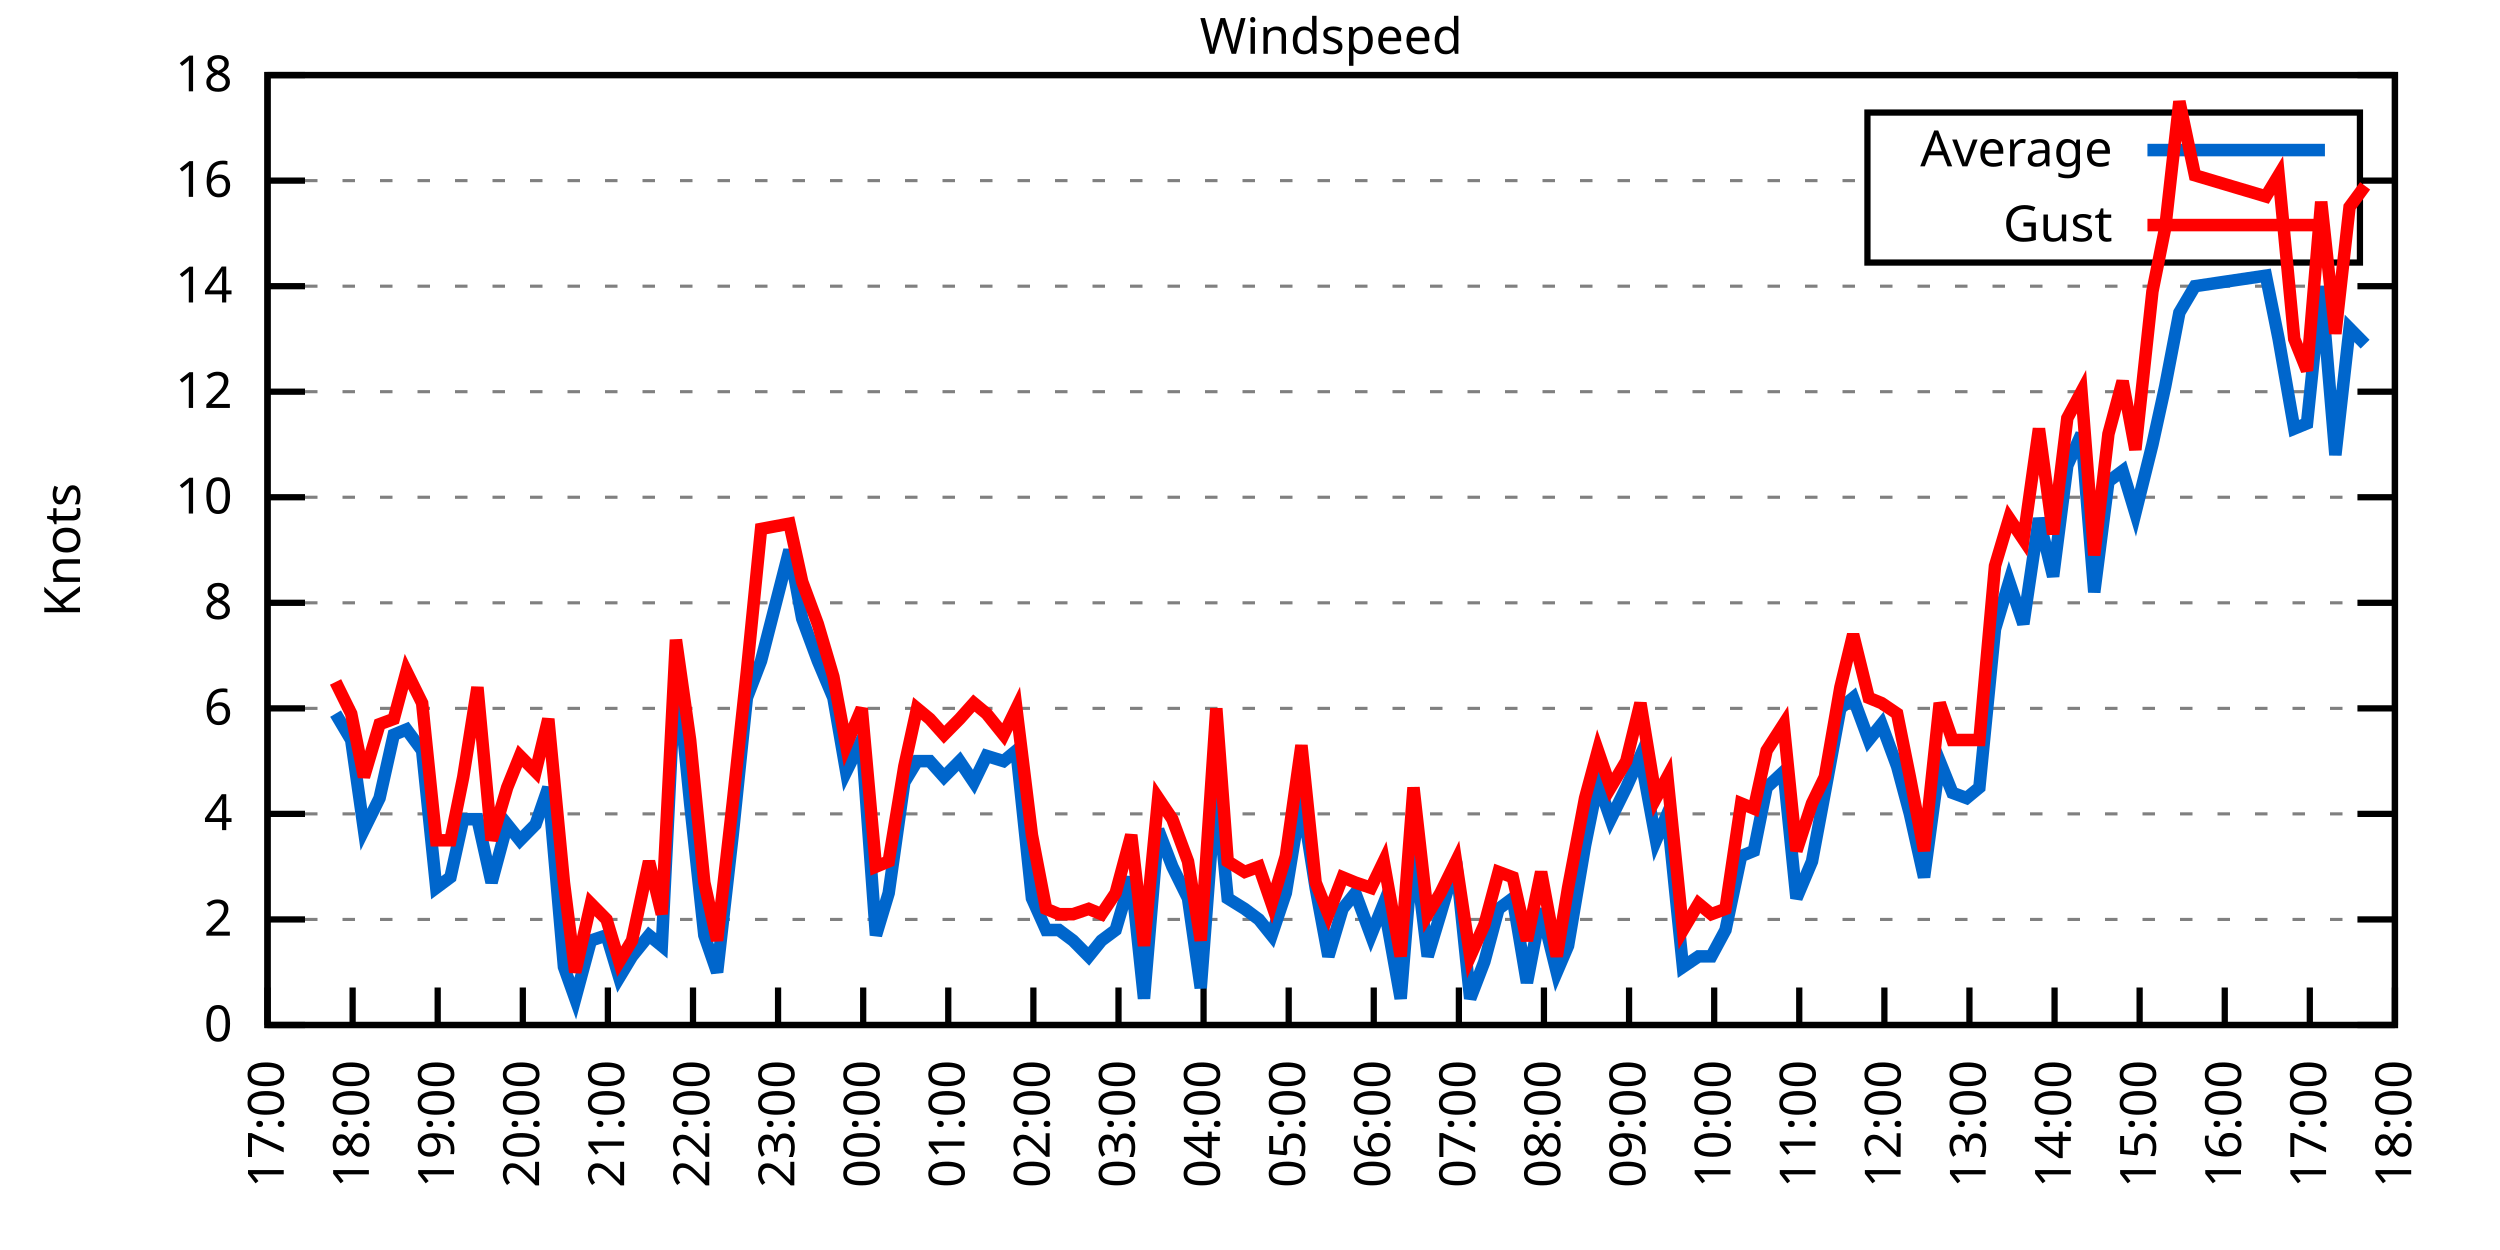
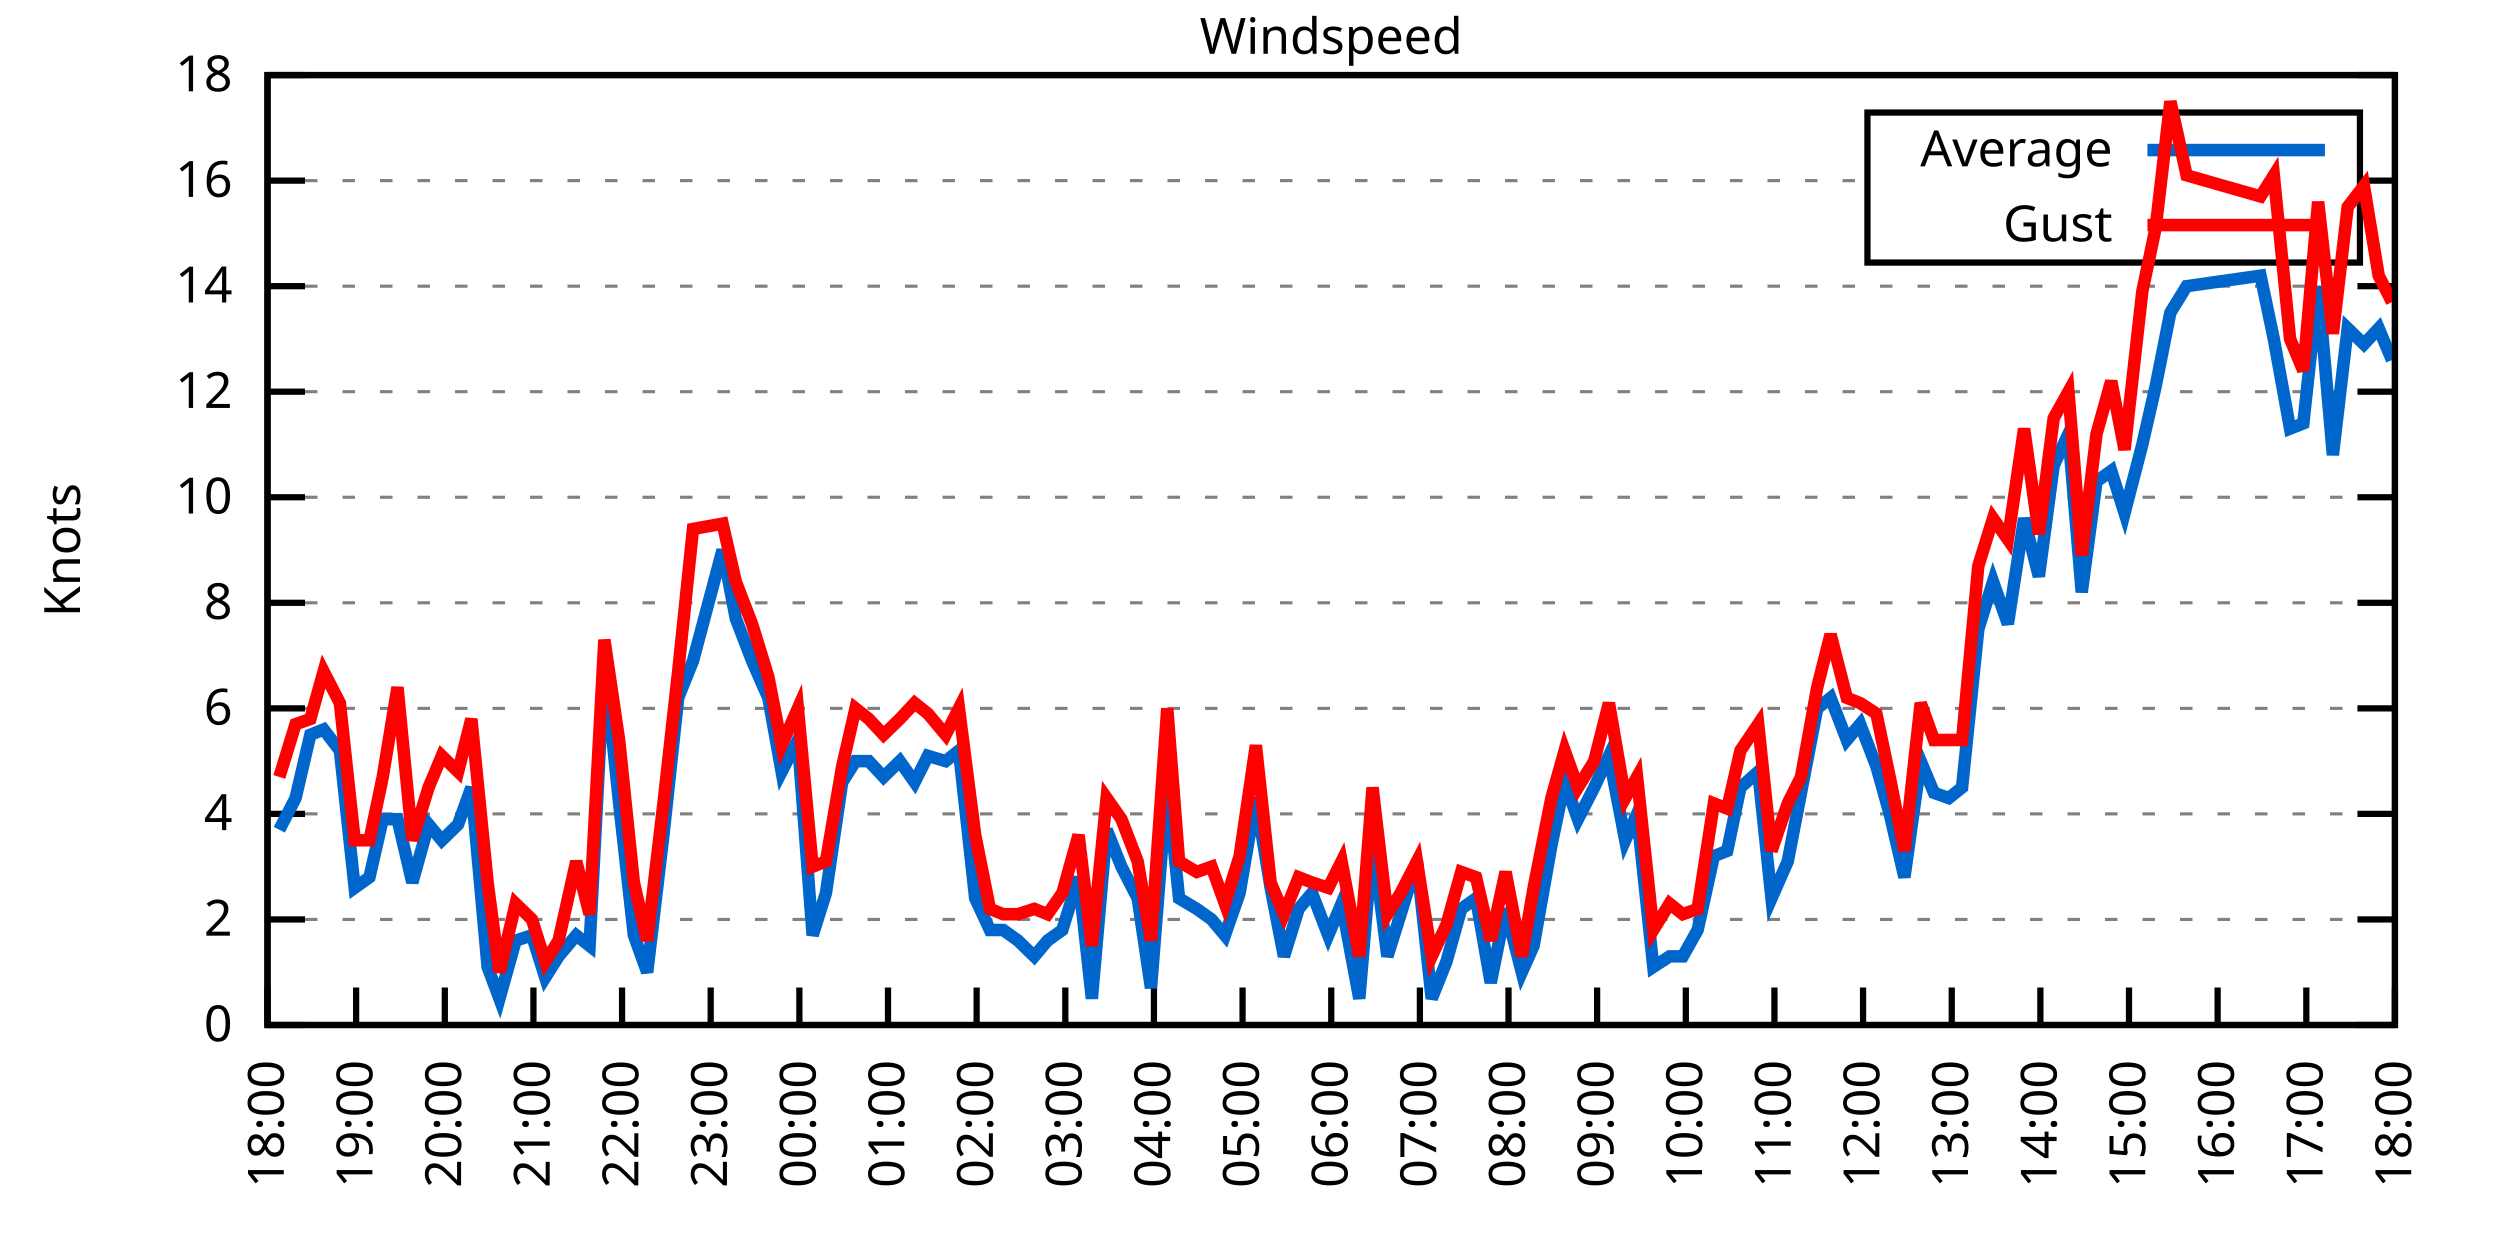
<svg xmlns="http://www.w3.org/2000/svg" xmlns:xlink="http://www.w3.org/1999/xlink" width="400" height="200" viewBox="0 0 400 200">
  <g id="gnuplot_canvas">
    <rect x="0" y="0" width="400" height="200" fill="none" />
    <defs>
      <circle id="gpDot" r="0.5" stroke-width="0.5" stroke="currentColor" />
      <path id="gpPt0" stroke-width="0.333" stroke="currentColor" d="M-1,0 h2 M0,-1 v2" />
      <path id="gpPt1" stroke-width="0.333" stroke="currentColor" d="M-1,-1 L1,1 M1,-1 L-1,1" />
      <path id="gpPt2" stroke-width="0.333" stroke="currentColor" d="M-1,0 L1,0 M0,-1 L0,1 M-1,-1 L1,1 M-1,1 L1,-1" />
      <rect id="gpPt3" stroke-width="0.333" stroke="currentColor" x="-1" y="-1" width="2" height="2" />
      <rect id="gpPt4" stroke-width="0.333" stroke="currentColor" fill="currentColor" x="-1" y="-1" width="2" height="2" />
      <circle id="gpPt5" stroke-width="0.333" stroke="currentColor" cx="0" cy="0" r="1" />
      <use xlink:href="#gpPt5" id="gpPt6" fill="currentColor" stroke="none" />
      <path id="gpPt7" stroke-width="0.333" stroke="currentColor" d="M0,-1.33 L-1.33,0.67 L1.33,0.67 z" />
      <use xlink:href="#gpPt7" id="gpPt8" fill="currentColor" stroke="none" />
      <use xlink:href="#gpPt7" id="gpPt9" stroke="currentColor" transform="rotate(180)" />
      <use xlink:href="#gpPt9" id="gpPt10" fill="currentColor" stroke="none" />
      <use xlink:href="#gpPt3" id="gpPt11" stroke="currentColor" transform="rotate(45)" />
      <use xlink:href="#gpPt11" id="gpPt12" fill="currentColor" stroke="none" />
      <path id="gpPt13" stroke-width="0.333" stroke="currentColor" d="M0,1.330 L1.265,0.411 L0.782,-1.067 L-0.782,-1.076 L-1.265,0.411 z" />
      <use xlink:href="#gpPt13" id="gpPt14" fill="currentColor" stroke="none" />
      <filter id="textbox" filterUnits="objectBoundingBox" x="0" y="0" height="1" width="1">
        <feFlood flood-color="white" flood-opacity="1" result="bgnd" />
        <feComposite in="SourceGraphic" in2="bgnd" operator="atop" />
      </filter>
      <filter id="greybox" filterUnits="objectBoundingBox" x="0" y="0" height="1" width="1">
        <feFlood flood-color="lightgrey" flood-opacity="1" result="grey" />
        <feComposite in="SourceGraphic" in2="grey" operator="atop" />
      </filter>
    </defs>
    <g fill="none" color="white" stroke="currentColor" stroke-width="1.00" stroke-linecap="butt" stroke-linejoin="miter">
</g>
    <g fill="none" color="black" stroke="currentColor" stroke-width="1.00" stroke-linecap="butt" stroke-linejoin="miter">
      <g stroke="none" shape-rendering="crispEdges">
        <polygon fill="rgb(255, 255, 255)" points="42.80,164.00 383.18,164.00 383.18,12.02 42.80,12.02 " />
      </g>
    </g>
    <g fill="none" color="black" stroke="currentColor" stroke-width="1.00" stroke-linecap="butt" stroke-linejoin="miter">
</g>
    <g fill="none" color="black" stroke="black" stroke-width="0.50" stroke-linecap="butt" stroke-linejoin="miter">
</g>
    <g fill="none" color="gray" stroke="currentColor" stroke-width="0.50" stroke-linecap="butt" stroke-linejoin="miter">
      <path stroke="gray" stroke-dasharray="2,4" class="gridline" d="M42.80,164.00 L383.19,164.00  " />
    </g>
    <g fill="none" color="gray" stroke="gray" stroke-width="1.00" stroke-linecap="butt" stroke-linejoin="miter">
</g>
    <g fill="none" color="black" stroke="currentColor" stroke-width="1.00" stroke-linecap="butt" stroke-linejoin="miter">
      <path stroke="black" d="M42.80,164.00 L48.80,164.00 M383.19,164.00 L377.19,164.00  " />
      <g transform="translate(37.20,166.60)" stroke="none" fill="black" font-family="Sans" font-size="8.00" text-anchor="end">
        <text>
          <tspan font-family="Sans"> 0</tspan>
        </text>
      </g>
    </g>
    <g fill="none" color="black" stroke="currentColor" stroke-width="1.00" stroke-linecap="butt" stroke-linejoin="miter">
</g>
    <g fill="none" color="black" stroke="black" stroke-width="0.50" stroke-linecap="butt" stroke-linejoin="miter">
</g>
    <g fill="none" color="gray" stroke="currentColor" stroke-width="0.50" stroke-linecap="butt" stroke-linejoin="miter">
      <path stroke="gray" stroke-dasharray="2,4" class="gridline" d="M42.80,147.11 L383.19,147.11  " />
    </g>
    <g fill="none" color="gray" stroke="gray" stroke-width="1.00" stroke-linecap="butt" stroke-linejoin="miter">
</g>
    <g fill="none" color="black" stroke="currentColor" stroke-width="1.00" stroke-linecap="butt" stroke-linejoin="miter">
      <path stroke="black" d="M42.80,147.11 L48.80,147.11 M383.19,147.11 L377.19,147.11  " />
      <g transform="translate(37.20,149.71)" stroke="none" fill="black" font-family="Sans" font-size="8.00" text-anchor="end">
        <text>
          <tspan font-family="Sans"> 2</tspan>
        </text>
      </g>
    </g>
    <g fill="none" color="black" stroke="currentColor" stroke-width="1.00" stroke-linecap="butt" stroke-linejoin="miter">
</g>
    <g fill="none" color="black" stroke="black" stroke-width="0.50" stroke-linecap="butt" stroke-linejoin="miter">
</g>
    <g fill="none" color="gray" stroke="currentColor" stroke-width="0.50" stroke-linecap="butt" stroke-linejoin="miter">
      <path stroke="gray" stroke-dasharray="2,4" class="gridline" d="M42.80,130.22 L383.19,130.22  " />
    </g>
    <g fill="none" color="gray" stroke="gray" stroke-width="1.00" stroke-linecap="butt" stroke-linejoin="miter">
</g>
    <g fill="none" color="black" stroke="currentColor" stroke-width="1.00" stroke-linecap="butt" stroke-linejoin="miter">
      <path stroke="black" d="M42.80,130.22 L48.80,130.22 M383.19,130.22 L377.19,130.22  " />
      <g transform="translate(37.20,132.82)" stroke="none" fill="black" font-family="Sans" font-size="8.00" text-anchor="end">
        <text>
          <tspan font-family="Sans"> 4</tspan>
        </text>
      </g>
    </g>
    <g fill="none" color="black" stroke="currentColor" stroke-width="1.00" stroke-linecap="butt" stroke-linejoin="miter">
</g>
    <g fill="none" color="black" stroke="black" stroke-width="0.50" stroke-linecap="butt" stroke-linejoin="miter">
</g>
    <g fill="none" color="gray" stroke="currentColor" stroke-width="0.50" stroke-linecap="butt" stroke-linejoin="miter">
      <path stroke="gray" stroke-dasharray="2,4" class="gridline" d="M42.80,113.34 L383.19,113.34  " />
    </g>
    <g fill="none" color="gray" stroke="gray" stroke-width="1.00" stroke-linecap="butt" stroke-linejoin="miter">
</g>
    <g fill="none" color="black" stroke="currentColor" stroke-width="1.00" stroke-linecap="butt" stroke-linejoin="miter">
      <path stroke="black" d="M42.80,113.34 L48.80,113.34 M383.19,113.34 L377.19,113.34  " />
      <g transform="translate(37.20,115.94)" stroke="none" fill="black" font-family="Sans" font-size="8.00" text-anchor="end">
        <text>
          <tspan font-family="Sans"> 6</tspan>
        </text>
      </g>
    </g>
    <g fill="none" color="black" stroke="currentColor" stroke-width="1.00" stroke-linecap="butt" stroke-linejoin="miter">
</g>
    <g fill="none" color="black" stroke="black" stroke-width="0.50" stroke-linecap="butt" stroke-linejoin="miter">
</g>
    <g fill="none" color="gray" stroke="currentColor" stroke-width="0.50" stroke-linecap="butt" stroke-linejoin="miter">
      <path stroke="gray" stroke-dasharray="2,4" class="gridline" d="M42.80,96.45 L383.19,96.45  " />
    </g>
    <g fill="none" color="gray" stroke="gray" stroke-width="1.00" stroke-linecap="butt" stroke-linejoin="miter">
</g>
    <g fill="none" color="black" stroke="currentColor" stroke-width="1.00" stroke-linecap="butt" stroke-linejoin="miter">
      <path stroke="black" d="M42.80,96.45 L48.80,96.45 M383.19,96.45 L377.19,96.45  " />
      <g transform="translate(37.20,99.05)" stroke="none" fill="black" font-family="Sans" font-size="8.00" text-anchor="end">
        <text>
          <tspan font-family="Sans"> 8</tspan>
        </text>
      </g>
    </g>
    <g fill="none" color="black" stroke="currentColor" stroke-width="1.00" stroke-linecap="butt" stroke-linejoin="miter">
</g>
    <g fill="none" color="black" stroke="black" stroke-width="0.50" stroke-linecap="butt" stroke-linejoin="miter">
</g>
    <g fill="none" color="gray" stroke="currentColor" stroke-width="0.50" stroke-linecap="butt" stroke-linejoin="miter">
      <path stroke="gray" stroke-dasharray="2,4" class="gridline" d="M42.80,79.56 L383.19,79.56  " />
    </g>
    <g fill="none" color="gray" stroke="gray" stroke-width="1.00" stroke-linecap="butt" stroke-linejoin="miter">
</g>
    <g fill="none" color="black" stroke="currentColor" stroke-width="1.00" stroke-linecap="butt" stroke-linejoin="miter">
      <path stroke="black" d="M42.80,79.56 L48.80,79.56 M383.19,79.56 L377.19,79.56  " />
      <g transform="translate(37.20,82.16)" stroke="none" fill="black" font-family="Sans" font-size="8.00" text-anchor="end">
        <text>
          <tspan font-family="Sans"> 10</tspan>
        </text>
      </g>
    </g>
    <g fill="none" color="black" stroke="currentColor" stroke-width="1.00" stroke-linecap="butt" stroke-linejoin="miter">
</g>
    <g fill="none" color="black" stroke="black" stroke-width="0.50" stroke-linecap="butt" stroke-linejoin="miter">
</g>
    <g fill="none" color="gray" stroke="currentColor" stroke-width="0.50" stroke-linecap="butt" stroke-linejoin="miter">
      <path stroke="gray" stroke-dasharray="2,4" class="gridline" d="M42.80,62.67 L383.19,62.67  " />
    </g>
    <g fill="none" color="gray" stroke="gray" stroke-width="1.00" stroke-linecap="butt" stroke-linejoin="miter">
</g>
    <g fill="none" color="black" stroke="currentColor" stroke-width="1.00" stroke-linecap="butt" stroke-linejoin="miter">
      <path stroke="black" d="M42.80,62.67 L48.80,62.67 M383.19,62.67 L377.19,62.67  " />
      <g transform="translate(37.20,65.27)" stroke="none" fill="black" font-family="Sans" font-size="8.00" text-anchor="end">
        <text>
          <tspan font-family="Sans"> 12</tspan>
        </text>
      </g>
    </g>
    <g fill="none" color="black" stroke="currentColor" stroke-width="1.00" stroke-linecap="butt" stroke-linejoin="miter">
</g>
    <g fill="none" color="black" stroke="black" stroke-width="0.50" stroke-linecap="butt" stroke-linejoin="miter">
</g>
    <g fill="none" color="gray" stroke="currentColor" stroke-width="0.50" stroke-linecap="butt" stroke-linejoin="miter">
      <path stroke="gray" stroke-dasharray="2,4" class="gridline" d="M42.80,45.79 L383.19,45.79  " />
    </g>
    <g fill="none" color="gray" stroke="gray" stroke-width="1.00" stroke-linecap="butt" stroke-linejoin="miter">
</g>
    <g fill="none" color="black" stroke="currentColor" stroke-width="1.00" stroke-linecap="butt" stroke-linejoin="miter">
      <path stroke="black" d="M42.80,45.79 L48.80,45.79 M383.19,45.79 L377.19,45.79  " />
      <g transform="translate(37.20,48.39)" stroke="none" fill="black" font-family="Sans" font-size="8.00" text-anchor="end">
        <text>
          <tspan font-family="Sans"> 14</tspan>
        </text>
      </g>
    </g>
    <g fill="none" color="black" stroke="currentColor" stroke-width="1.00" stroke-linecap="butt" stroke-linejoin="miter">
</g>
    <g fill="none" color="black" stroke="black" stroke-width="0.50" stroke-linecap="butt" stroke-linejoin="miter">
</g>
    <g fill="none" color="gray" stroke="currentColor" stroke-width="0.50" stroke-linecap="butt" stroke-linejoin="miter">
      <path stroke="gray" stroke-dasharray="2,4" class="gridline" d="M42.80,28.90 L298.79,28.90 M377.59,28.90 L383.19,28.90  " />
    </g>
    <g fill="none" color="gray" stroke="gray" stroke-width="1.00" stroke-linecap="butt" stroke-linejoin="miter">
</g>
    <g fill="none" color="black" stroke="currentColor" stroke-width="1.00" stroke-linecap="butt" stroke-linejoin="miter">
      <path stroke="black" d="M42.80,28.90 L48.80,28.90 M383.19,28.90 L377.19,28.90  " />
      <g transform="translate(37.20,31.50)" stroke="none" fill="black" font-family="Sans" font-size="8.00" text-anchor="end">
        <text>
          <tspan font-family="Sans"> 16</tspan>
        </text>
      </g>
    </g>
    <g fill="none" color="black" stroke="currentColor" stroke-width="1.00" stroke-linecap="butt" stroke-linejoin="miter">
</g>
    <g fill="none" color="black" stroke="black" stroke-width="0.50" stroke-linecap="butt" stroke-linejoin="miter">
</g>
    <g fill="none" color="gray" stroke="currentColor" stroke-width="0.50" stroke-linecap="butt" stroke-linejoin="miter">
      <path stroke="gray" stroke-dasharray="2,4" class="gridline" d="M42.80,12.01 L383.19,12.01  " />
    </g>
    <g fill="none" color="gray" stroke="gray" stroke-width="1.00" stroke-linecap="butt" stroke-linejoin="miter">
</g>
    <g fill="none" color="black" stroke="currentColor" stroke-width="1.00" stroke-linecap="butt" stroke-linejoin="miter">
      <path stroke="black" d="M42.80,12.01 L48.80,12.01 M383.19,12.01 L377.19,12.01  " />
      <g transform="translate(37.20,14.61)" stroke="none" fill="black" font-family="Sans" font-size="8.00" text-anchor="end">
        <text>
          <tspan font-family="Sans"> 18</tspan>
        </text>
      </g>
    </g>
    <g fill="none" color="black" stroke="currentColor" stroke-width="1.00" stroke-linecap="butt" stroke-linejoin="miter">
      <path stroke="black" d="M42.80,164.00 L42.80,158.00  " />
      <g transform="translate(45.40,169.60) rotate(270.00)" stroke="none" fill="black" font-family="Sans" font-size="8.00" text-anchor="end">
        <text>
-           <tspan font-family="Sans">17:00</tspan>
-         </text>
-       </g>
-     </g>
-     <g fill="none" color="black" stroke="currentColor" stroke-width="1.00" stroke-linecap="butt" stroke-linejoin="miter">
-       <path stroke="black" d="M56.42,164.00 L56.42,158.00  " />
-       <g transform="translate(59.02,169.60) rotate(270.00)" stroke="none" fill="black" font-family="Sans" font-size="8.00" text-anchor="end">
-         <text>
          <tspan font-family="Sans">18:00</tspan>
        </text>
      </g>
    </g>
    <g fill="none" color="black" stroke="currentColor" stroke-width="1.00" stroke-linecap="butt" stroke-linejoin="miter">
-       <path stroke="black" d="M70.03,164.00 L70.03,158.00  " />
-       <g transform="translate(72.63,169.60) rotate(270.00)" stroke="none" fill="black" font-family="Sans" font-size="8.00" text-anchor="end">
+       <path stroke="black" d="M56.98,164.00 L56.98,158.00  " />
+       <g transform="translate(59.58,169.60) rotate(270.00)" stroke="none" fill="black" font-family="Sans" font-size="8.00" text-anchor="end">
        <text>
          <tspan font-family="Sans">19:00</tspan>
        </text>
      </g>
    </g>
    <g fill="none" color="black" stroke="currentColor" stroke-width="1.00" stroke-linecap="butt" stroke-linejoin="miter">
-       <path stroke="black" d="M83.65,164.00 L83.65,158.00  " />
-       <g transform="translate(86.25,169.60) rotate(270.00)" stroke="none" fill="black" font-family="Sans" font-size="8.00" text-anchor="end">
+       <path stroke="black" d="M71.17,164.00 L71.17,158.00  " />
+       <g transform="translate(73.77,169.60) rotate(270.00)" stroke="none" fill="black" font-family="Sans" font-size="8.00" text-anchor="end">
        <text>
          <tspan font-family="Sans">20:00</tspan>
        </text>
      </g>
    </g>
    <g fill="none" color="black" stroke="currentColor" stroke-width="1.00" stroke-linecap="butt" stroke-linejoin="miter">
-       <path stroke="black" d="M97.26,164.00 L97.26,158.00  " />
-       <g transform="translate(99.86,169.60) rotate(270.00)" stroke="none" fill="black" font-family="Sans" font-size="8.00" text-anchor="end">
+       <path stroke="black" d="M85.35,164.00 L85.35,158.00  " />
+       <g transform="translate(87.95,169.60) rotate(270.00)" stroke="none" fill="black" font-family="Sans" font-size="8.00" text-anchor="end">
        <text>
          <tspan font-family="Sans">21:00</tspan>
        </text>
      </g>
    </g>
    <g fill="none" color="black" stroke="currentColor" stroke-width="1.00" stroke-linecap="butt" stroke-linejoin="miter">
-       <path stroke="black" d="M110.88,164.00 L110.88,158.00  " />
-       <g transform="translate(113.48,169.60) rotate(270.00)" stroke="none" fill="black" font-family="Sans" font-size="8.00" text-anchor="end">
+       <path stroke="black" d="M99.53,164.00 L99.53,158.00  " />
+       <g transform="translate(102.13,169.60) rotate(270.00)" stroke="none" fill="black" font-family="Sans" font-size="8.00" text-anchor="end">
        <text>
          <tspan font-family="Sans">22:00</tspan>
        </text>
      </g>
    </g>
    <g fill="none" color="black" stroke="currentColor" stroke-width="1.00" stroke-linecap="butt" stroke-linejoin="miter">
-       <path stroke="black" d="M124.49,164.00 L124.49,158.00  " />
-       <g transform="translate(127.09,169.60) rotate(270.00)" stroke="none" fill="black" font-family="Sans" font-size="8.00" text-anchor="end">
+       <path stroke="black" d="M113.71,164.00 L113.71,158.00  " />
+       <g transform="translate(116.31,169.60) rotate(270.00)" stroke="none" fill="black" font-family="Sans" font-size="8.00" text-anchor="end">
        <text>
          <tspan font-family="Sans">23:00</tspan>
        </text>
      </g>
    </g>
    <g fill="none" color="black" stroke="currentColor" stroke-width="1.00" stroke-linecap="butt" stroke-linejoin="miter">
-       <path stroke="black" d="M138.11,164.00 L138.11,158.00  " />
-       <g transform="translate(140.71,169.60) rotate(270.00)" stroke="none" fill="black" font-family="Sans" font-size="8.00" text-anchor="end">
+       <path stroke="black" d="M127.90,164.00 L127.90,158.00  " />
+       <g transform="translate(130.50,169.60) rotate(270.00)" stroke="none" fill="black" font-family="Sans" font-size="8.00" text-anchor="end">
        <text>
          <tspan font-family="Sans">00:00</tspan>
        </text>
      </g>
    </g>
    <g fill="none" color="black" stroke="currentColor" stroke-width="1.00" stroke-linecap="butt" stroke-linejoin="miter">
-       <path stroke="black" d="M151.72,164.00 L151.72,158.00  " />
-       <g transform="translate(154.32,169.60) rotate(270.00)" stroke="none" fill="black" font-family="Sans" font-size="8.00" text-anchor="end">
+       <path stroke="black" d="M142.08,164.00 L142.08,158.00  " />
+       <g transform="translate(144.68,169.60) rotate(270.00)" stroke="none" fill="black" font-family="Sans" font-size="8.00" text-anchor="end">
        <text>
          <tspan font-family="Sans">01:00</tspan>
        </text>
      </g>
    </g>
    <g fill="none" color="black" stroke="currentColor" stroke-width="1.00" stroke-linecap="butt" stroke-linejoin="miter">
-       <path stroke="black" d="M165.34,164.00 L165.34,158.00  " />
-       <g transform="translate(167.94,169.60) rotate(270.00)" stroke="none" fill="black" font-family="Sans" font-size="8.00" text-anchor="end">
+       <path stroke="black" d="M156.26,164.00 L156.26,158.00  " />
+       <g transform="translate(158.86,169.60) rotate(270.00)" stroke="none" fill="black" font-family="Sans" font-size="8.00" text-anchor="end">
        <text>
          <tspan font-family="Sans">02:00</tspan>
        </text>
      </g>
    </g>
    <g fill="none" color="black" stroke="currentColor" stroke-width="1.00" stroke-linecap="butt" stroke-linejoin="miter">
-       <path stroke="black" d="M178.96,164.00 L178.96,158.00  " />
-       <g transform="translate(181.56,169.60) rotate(270.00)" stroke="none" fill="black" font-family="Sans" font-size="8.00" text-anchor="end">
+       <path stroke="black" d="M170.45,164.00 L170.45,158.00  " />
+       <g transform="translate(173.05,169.60) rotate(270.00)" stroke="none" fill="black" font-family="Sans" font-size="8.00" text-anchor="end">
        <text>
          <tspan font-family="Sans">03:00</tspan>
        </text>
      </g>
    </g>
    <g fill="none" color="black" stroke="currentColor" stroke-width="1.00" stroke-linecap="butt" stroke-linejoin="miter">
-       <path stroke="black" d="M192.57,164.00 L192.57,158.00  " />
-       <g transform="translate(195.17,169.60) rotate(270.00)" stroke="none" fill="black" font-family="Sans" font-size="8.00" text-anchor="end">
+       <path stroke="black" d="M184.63,164.00 L184.63,158.00  " />
+       <g transform="translate(187.23,169.60) rotate(270.00)" stroke="none" fill="black" font-family="Sans" font-size="8.00" text-anchor="end">
        <text>
          <tspan font-family="Sans">04:00</tspan>
        </text>
      </g>
    </g>
    <g fill="none" color="black" stroke="currentColor" stroke-width="1.00" stroke-linecap="butt" stroke-linejoin="miter">
-       <path stroke="black" d="M206.19,164.00 L206.19,158.00  " />
-       <g transform="translate(208.79,169.60) rotate(270.00)" stroke="none" fill="black" font-family="Sans" font-size="8.00" text-anchor="end">
+       <path stroke="black" d="M198.81,164.00 L198.81,158.00  " />
+       <g transform="translate(201.41,169.60) rotate(270.00)" stroke="none" fill="black" font-family="Sans" font-size="8.00" text-anchor="end">
        <text>
          <tspan font-family="Sans">05:00</tspan>
        </text>
      </g>
    </g>
    <g fill="none" color="black" stroke="currentColor" stroke-width="1.00" stroke-linecap="butt" stroke-linejoin="miter">
-       <path stroke="black" d="M219.80,164.00 L219.80,158.00  " />
-       <g transform="translate(222.40,169.60) rotate(270.00)" stroke="none" fill="black" font-family="Sans" font-size="8.00" text-anchor="end">
+       <path stroke="black" d="M213.00,164.00 L213.00,158.00  " />
+       <g transform="translate(215.60,169.60) rotate(270.00)" stroke="none" fill="black" font-family="Sans" font-size="8.00" text-anchor="end">
        <text>
          <tspan font-family="Sans">06:00</tspan>
        </text>
      </g>
    </g>
    <g fill="none" color="black" stroke="currentColor" stroke-width="1.00" stroke-linecap="butt" stroke-linejoin="miter">
-       <path stroke="black" d="M233.42,164.00 L233.42,158.00  " />
-       <g transform="translate(236.02,169.60) rotate(270.00)" stroke="none" fill="black" font-family="Sans" font-size="8.00" text-anchor="end">
+       <path stroke="black" d="M227.18,164.00 L227.18,158.00  " />
+       <g transform="translate(229.78,169.60) rotate(270.00)" stroke="none" fill="black" font-family="Sans" font-size="8.00" text-anchor="end">
        <text>
          <tspan font-family="Sans">07:00</tspan>
        </text>
      </g>
    </g>
    <g fill="none" color="black" stroke="currentColor" stroke-width="1.00" stroke-linecap="butt" stroke-linejoin="miter">
-       <path stroke="black" d="M247.03,164.00 L247.03,158.00  " />
-       <g transform="translate(249.63,169.60) rotate(270.00)" stroke="none" fill="black" font-family="Sans" font-size="8.00" text-anchor="end">
+       <path stroke="black" d="M241.36,164.00 L241.36,158.00  " />
+       <g transform="translate(243.96,169.60) rotate(270.00)" stroke="none" fill="black" font-family="Sans" font-size="8.00" text-anchor="end">
        <text>
          <tspan font-family="Sans">08:00</tspan>
        </text>
      </g>
    </g>
    <g fill="none" color="black" stroke="currentColor" stroke-width="1.00" stroke-linecap="butt" stroke-linejoin="miter">
-       <path stroke="black" d="M260.65,164.00 L260.65,158.00  " />
-       <g transform="translate(263.25,169.60) rotate(270.00)" stroke="none" fill="black" font-family="Sans" font-size="8.00" text-anchor="end">
+       <path stroke="black" d="M255.54,164.00 L255.54,158.00  " />
+       <g transform="translate(258.14,169.60) rotate(270.00)" stroke="none" fill="black" font-family="Sans" font-size="8.00" text-anchor="end">
        <text>
          <tspan font-family="Sans">09:00</tspan>
        </text>
      </g>
    </g>
    <g fill="none" color="black" stroke="currentColor" stroke-width="1.00" stroke-linecap="butt" stroke-linejoin="miter">
-       <path stroke="black" d="M274.27,164.00 L274.27,158.00  " />
-       <g transform="translate(276.87,169.60) rotate(270.00)" stroke="none" fill="black" font-family="Sans" font-size="8.00" text-anchor="end">
+       <path stroke="black" d="M269.73,164.00 L269.73,158.00  " />
+       <g transform="translate(272.33,169.60) rotate(270.00)" stroke="none" fill="black" font-family="Sans" font-size="8.00" text-anchor="end">
        <text>
          <tspan font-family="Sans">10:00</tspan>
        </text>
      </g>
    </g>
    <g fill="none" color="black" stroke="currentColor" stroke-width="1.00" stroke-linecap="butt" stroke-linejoin="miter">
-       <path stroke="black" d="M287.88,164.00 L287.88,158.00  " />
-       <g transform="translate(290.48,169.60) rotate(270.00)" stroke="none" fill="black" font-family="Sans" font-size="8.00" text-anchor="end">
+       <path stroke="black" d="M283.91,164.00 L283.91,158.00  " />
+       <g transform="translate(286.51,169.60) rotate(270.00)" stroke="none" fill="black" font-family="Sans" font-size="8.00" text-anchor="end">
        <text>
          <tspan font-family="Sans">11:00</tspan>
        </text>
      </g>
    </g>
    <g fill="none" color="black" stroke="currentColor" stroke-width="1.00" stroke-linecap="butt" stroke-linejoin="miter">
-       <path stroke="black" d="M301.50,164.00 L301.50,158.00  " />
-       <g transform="translate(304.10,169.60) rotate(270.00)" stroke="none" fill="black" font-family="Sans" font-size="8.00" text-anchor="end">
+       <path stroke="black" d="M298.09,164.00 L298.09,158.00  " />
+       <g transform="translate(300.69,169.60) rotate(270.00)" stroke="none" fill="black" font-family="Sans" font-size="8.00" text-anchor="end">
        <text>
          <tspan font-family="Sans">12:00</tspan>
        </text>
      </g>
    </g>
    <g fill="none" color="black" stroke="currentColor" stroke-width="1.00" stroke-linecap="butt" stroke-linejoin="miter">
-       <path stroke="black" d="M315.11,164.00 L315.11,158.00  " />
-       <g transform="translate(317.71,169.60) rotate(270.00)" stroke="none" fill="black" font-family="Sans" font-size="8.00" text-anchor="end">
+       <path stroke="black" d="M312.28,164.00 L312.28,158.00  " />
+       <g transform="translate(314.88,169.60) rotate(270.00)" stroke="none" fill="black" font-family="Sans" font-size="8.00" text-anchor="end">
        <text>
          <tspan font-family="Sans">13:00</tspan>
        </text>
      </g>
    </g>
    <g fill="none" color="black" stroke="currentColor" stroke-width="1.00" stroke-linecap="butt" stroke-linejoin="miter">
-       <path stroke="black" d="M328.73,164.00 L328.73,158.00  " />
-       <g transform="translate(331.33,169.60) rotate(270.00)" stroke="none" fill="black" font-family="Sans" font-size="8.00" text-anchor="end">
+       <path stroke="black" d="M326.46,164.00 L326.46,158.00  " />
+       <g transform="translate(329.06,169.60) rotate(270.00)" stroke="none" fill="black" font-family="Sans" font-size="8.00" text-anchor="end">
        <text>
          <tspan font-family="Sans">14:00</tspan>
        </text>
      </g>
    </g>
    <g fill="none" color="black" stroke="currentColor" stroke-width="1.00" stroke-linecap="butt" stroke-linejoin="miter">
-       <path stroke="black" d="M342.34,164.00 L342.34,158.00  " />
-       <g transform="translate(344.94,169.60) rotate(270.00)" stroke="none" fill="black" font-family="Sans" font-size="8.00" text-anchor="end">
+       <path stroke="black" d="M340.64,164.00 L340.64,158.00  " />
+       <g transform="translate(343.24,169.60) rotate(270.00)" stroke="none" fill="black" font-family="Sans" font-size="8.00" text-anchor="end">
        <text>
          <tspan font-family="Sans">15:00</tspan>
        </text>
      </g>
    </g>
    <g fill="none" color="black" stroke="currentColor" stroke-width="1.00" stroke-linecap="butt" stroke-linejoin="miter">
-       <path stroke="black" d="M355.96,164.00 L355.96,158.00  " />
-       <g transform="translate(358.56,169.60) rotate(270.00)" stroke="none" fill="black" font-family="Sans" font-size="8.00" text-anchor="end">
+       <path stroke="black" d="M354.82,164.00 L354.82,158.00  " />
+       <g transform="translate(357.42,169.60) rotate(270.00)" stroke="none" fill="black" font-family="Sans" font-size="8.00" text-anchor="end">
        <text>
          <tspan font-family="Sans">16:00</tspan>
        </text>
      </g>
    </g>
    <g fill="none" color="black" stroke="currentColor" stroke-width="1.00" stroke-linecap="butt" stroke-linejoin="miter">
-       <path stroke="black" d="M369.57,164.00 L369.57,158.00  " />
-       <g transform="translate(372.17,169.60) rotate(270.00)" stroke="none" fill="black" font-family="Sans" font-size="8.00" text-anchor="end">
+       <path stroke="black" d="M369.01,164.00 L369.01,158.00  " />
+       <g transform="translate(371.61,169.60) rotate(270.00)" stroke="none" fill="black" font-family="Sans" font-size="8.00" text-anchor="end">
        <text>
          <tspan font-family="Sans">17:00</tspan>
        </text>
      </g>
    </g>
    <g fill="none" color="black" stroke="currentColor" stroke-width="1.00" stroke-linecap="butt" stroke-linejoin="miter">
      <path stroke="black" d="M383.19,164.00 L383.19,158.00  " />
      <g transform="translate(385.79,169.60) rotate(270.00)" stroke="none" fill="black" font-family="Sans" font-size="8.00" text-anchor="end">
        <text>
          <tspan font-family="Sans">18:00</tspan>
        </text>
      </g>
    </g>
    <g fill="none" color="black" stroke="currentColor" stroke-width="1.00" stroke-linecap="butt" stroke-linejoin="miter">
</g>
    <g fill="none" color="black" stroke="currentColor" stroke-width="1.00" stroke-linecap="butt" stroke-linejoin="miter">
      <path stroke="black" d="M42.80,12.01 L42.80,164.00 L383.19,164.00 L383.19,12.01 L42.80,12.01 Z  " />
    </g>
    <g fill="none" color="black" stroke="currentColor" stroke-width="1.00" stroke-linecap="butt" stroke-linejoin="miter">
</g>
    <g fill="none" color="black" stroke="currentColor" stroke-width="1.00" stroke-linecap="butt" stroke-linejoin="miter">
      <path stroke="black" d="M298.79,42.01 L298.79,18.01 L377.59,18.01 L377.59,42.01 L298.79,42.01 Z  " />
    </g>
    <g id="Windspeed_plot_1">
      <g fill="none" color="white" stroke="black" stroke-width="2.00" stroke-linecap="butt" stroke-linejoin="miter">
</g>
      <g fill="none" color="black" stroke="currentColor" stroke-width="2.00" stroke-linecap="butt" stroke-linejoin="miter">
        <g transform="translate(337.99,26.61)" stroke="none" fill="black" font-family="Sans" font-size="8.00" text-anchor="end">
          <text>
            <tspan font-family="Sans">Average</tspan>
          </text>
        </g>
      </g>
      <g fill="none" color="black" stroke="currentColor" stroke-width="2.00" stroke-linecap="butt" stroke-linejoin="miter">
-         <path stroke="rgb(  0, 102, 204)" d="M343.59,24.01 L371.99,24.01 M53.69,114.18 L56.19,118.40 L58.23,132.76 L60.73,127.69 L63.00,117.56 L65.04,116.71   L67.54,120.09 L69.80,142.05 L72.07,140.36 L74.12,131.07 L76.39,131.07 L78.65,141.20 L81.15,131.91 L83.19,134.45   L85.69,131.91 L87.73,126.00 L90.23,154.71 L92.04,159.78 L94.54,150.49 L97.04,149.65 L99.08,156.40 L101.12,153.02   L103.84,149.65 L105.89,151.33 L108.15,105.74 L110.42,128.54 L112.69,149.65 L114.74,155.56 L117.23,133.60 L119.50,111.65   L121.77,105.74 L126.31,88.00 L128.35,98.98 L130.85,105.74 L133.34,111.65 L135.39,123.47 L137.88,118.40 L140.15,149.65   L142.19,142.89 L144.69,125.16 L146.73,121.78 L148.77,121.78 L151.04,124.31 L153.54,121.78 L155.81,125.16 L157.85,120.94   L160.57,121.78 L162.62,120.09 L165.11,143.73 L167.38,148.80 L169.43,148.80 L171.69,150.49 L174.19,153.02 L176.23,150.49   L178.50,148.80 L181.00,140.36 L183.04,159.78 L185.31,132.76 L187.58,138.67 L190.08,143.73 L192.12,158.09 L194.61,125.16   L196.43,143.73 L199.15,145.42 L201.42,147.11 L203.46,149.65 L205.73,142.89 L208.23,127.69 L210.50,142.05 L212.54,153.02   L214.81,145.42 L216.85,142.89 L219.35,149.65 L221.39,144.58 L224.11,159.78 L226.16,134.45 L228.43,153.02 L230.47,146.27   L232.96,137.82 L235.23,159.78 L237.50,153.87 L239.77,145.42 L242.04,143.73 L244.31,157.24 L246.58,145.42 L249.08,155.56   L250.89,151.33 L253.61,135.29 L255.66,125.16 L257.70,131.07 L260.20,126.00 L262.47,120.94 L264.96,134.45 L266.78,130.22   L269.27,154.71 L271.77,153.02 L273.81,153.02 L276.08,148.80 L278.58,136.98 L280.62,136.14 L282.66,126.00 L285.38,123.47   L287.43,143.73 L289.92,137.82 L291.97,126.85 L294.46,113.34 L296.50,111.65 L299.00,118.40 L301.04,115.87 L303.54,122.62   L305.58,130.22 L307.85,140.36 L310.35,121.78 L312.39,126.85 L314.66,127.69 L316.70,126.00 L319.20,100.67 L321.47,93.07   L323.74,99.83 L326.23,82.94 L328.50,92.23 L330.77,74.49 L333.04,69.43 L335.08,94.76 L337.35,77.03 L339.62,75.34   L341.66,82.09 L344.39,71.12 L346.43,61.83 L348.70,50.01 L351.19,45.79 L362.54,44.10 L364.58,54.23 L367.08,68.58   L369.12,67.74 L371.39,45.79 L373.66,72.81 L375.93,52.54 L378.42,55.07  " />
+         <path stroke="rgb(  0, 102, 204)" d="M343.59,24.01 L371.99,24.01 M44.69,132.76 L47.29,127.69 L49.66,117.56 L51.78,116.71 L54.38,120.09 L56.75,142.05   L59.11,140.36 L61.24,131.07 L63.60,131.07 L65.97,141.20 L68.57,131.91 L70.69,134.45 L73.29,131.91 L75.42,126.00   L78.02,154.71 L79.91,159.78 L82.51,150.49 L85.11,149.65 L87.24,156.40 L89.37,153.02 L92.20,149.65 L94.33,151.33   L96.70,105.74 L99.06,128.54 L101.42,149.65 L103.55,155.56 L106.15,133.60 L108.51,111.65 L110.88,105.74 L115.61,88.00   L117.73,98.98 L120.33,105.74 L122.93,111.65 L125.06,123.47 L127.66,118.40 L130.02,149.65 L132.15,142.89 L134.75,125.16   L136.88,121.78 L139.01,121.78 L141.37,124.31 L143.97,121.78 L146.34,125.16 L148.46,120.94 L151.30,121.78 L153.43,120.09   L156.03,143.73 L158.39,148.80 L160.52,148.80 L162.88,150.49 L165.48,153.02 L167.61,150.49 L169.97,148.80 L172.57,140.36   L174.70,159.78 L177.06,132.76 L179.43,138.67 L182.03,143.73 L184.16,158.09 L186.76,125.16 L188.65,143.73 L191.48,145.42   L193.85,147.11 L195.98,149.65 L198.34,142.89 L200.94,127.69 L203.30,142.05 L205.43,153.02 L207.79,145.42 L209.92,142.89   L212.52,149.65 L214.65,144.58 L217.49,159.78 L219.61,134.45 L221.98,153.02 L224.10,146.27 L226.71,137.82 L229.07,159.78   L231.43,153.87 L233.80,145.42 L236.16,143.73 L238.52,157.24 L240.89,145.42 L243.49,155.56 L245.38,151.33 L248.22,135.29   L250.34,125.16 L252.47,131.07 L255.07,126.00 L257.43,120.94 L260.04,134.45 L261.93,130.22 L264.53,154.71 L267.13,153.02   L269.25,153.02 L271.62,148.80 L274.22,136.98 L276.35,136.14 L278.47,126.00 L281.31,123.47 L283.44,143.73 L286.04,137.82   L288.16,126.85 L290.76,113.34 L292.89,111.65 L295.49,118.40 L297.62,115.87 L300.22,122.62 L302.35,130.22 L304.71,140.36   L307.31,121.78 L309.44,126.85 L311.80,127.69 L313.93,126.00 L316.53,100.67 L318.89,93.07 L321.26,99.83 L323.86,82.94   L326.22,92.23 L328.59,74.49 L330.95,69.43 L333.08,94.76 L335.44,77.03 L337.80,75.34 L339.93,82.09 L342.77,71.12   L344.90,61.83 L347.26,50.01 L349.86,45.79 L361.68,44.10 L363.81,54.23 L366.41,68.58 L368.53,67.74 L370.90,45.79   L373.26,72.81 L375.63,52.54 L378.23,55.07 L380.59,52.54 L382.72,57.61  " />
      </g>
    </g>
    <g id="Windspeed_plot_2">
      <g fill="none" color="black" stroke="currentColor" stroke-width="2.00" stroke-linecap="butt" stroke-linejoin="miter">
        <g transform="translate(337.99,38.61)" stroke="none" fill="black" font-family="Sans" font-size="8.00" text-anchor="end">
          <text>
            <tspan font-family="Sans">Gust</tspan>
          </text>
        </g>
      </g>
      <g fill="none" color="black" stroke="currentColor" stroke-width="2.00" stroke-linecap="butt" stroke-linejoin="miter">
-         <path stroke="rgb(255,   0,   0)" d="M343.59,36.01 L371.99,36.01 M53.69,109.11 L56.19,114.18 L58.23,124.31 L60.73,115.87 L63.00,115.03 L65.04,107.43   L67.54,112.49 L69.80,134.45 L72.07,134.45 L74.12,124.31 L76.39,109.96 L78.65,134.45 L81.15,126.00 L83.19,120.94   L85.69,123.47 L87.73,115.03 L90.23,141.20 L92.04,155.56 L94.54,144.58 L97.04,147.11 L99.08,153.87 L101.12,150.49   L103.84,137.82 L105.89,146.27 L108.15,102.36 L110.42,118.40 L112.69,141.20 L114.74,150.49 L117.23,128.54 L119.50,107.43   L121.77,84.63 L126.31,83.78 L128.35,93.07 L130.85,99.83 L133.34,108.27 L135.39,119.25 L137.88,113.34 L140.15,138.67   L142.19,137.82 L144.69,122.62 L146.73,113.34 L148.77,115.03 L151.04,117.56 L153.54,115.03 L155.81,112.49 L157.85,114.18   L160.57,117.56 L162.62,113.34 L165.11,133.60 L167.38,145.42 L169.43,146.27 L171.69,146.27 L174.19,145.42 L176.23,146.27   L178.50,142.89 L181.00,133.60 L183.04,151.33 L185.31,127.69 L187.58,131.07 L190.08,137.82 L192.12,150.49 L194.61,113.34   L196.43,137.82 L199.15,139.51 L201.42,138.67 L203.46,144.58 L205.73,136.98 L208.23,119.25 L210.50,141.20 L212.54,146.27   L214.81,140.36 L216.85,141.20 L219.35,142.05 L221.39,137.82 L224.11,153.02 L226.16,126.00 L228.43,146.27 L230.47,142.89   L232.96,137.82 L235.23,153.02 L237.50,147.96 L239.77,139.51 L242.04,140.36 L244.31,150.49 L246.58,139.51 L249.08,153.02   L250.89,142.05 L253.61,127.69 L255.66,120.09 L257.70,126.00 L260.20,121.78 L262.47,112.49 L264.96,127.69 L266.78,124.31   L269.27,148.80 L271.77,144.58 L273.81,146.27 L276.08,145.42 L278.58,128.54 L280.62,129.38 L282.66,120.09 L285.38,115.87   L287.43,136.14 L289.92,128.54 L291.97,124.31 L294.46,109.96 L296.50,101.52 L299.00,111.65 L301.04,112.49 L303.54,114.18   L305.58,124.31 L307.85,136.14 L310.35,112.49 L312.39,118.40 L314.66,118.40 L316.70,118.40 L319.20,90.54 L321.47,82.94   L323.74,86.32 L326.23,68.58 L328.50,85.47 L330.77,66.90 L333.04,62.67 L335.08,88.85 L337.35,69.43 L339.62,60.98   L341.66,71.96 L344.39,46.63 L346.43,36.50 L348.70,16.23 L351.19,28.05 L362.54,31.43 L364.58,28.05 L367.08,54.23   L369.12,59.30 L371.39,32.28 L373.66,53.39 L375.93,33.12 L378.42,29.74  " />
+         <path stroke="rgb(255,   0,   0)" d="M343.59,36.01 L371.99,36.01 M44.69,124.31 L47.29,115.87 L49.66,115.03 L51.78,107.43 L54.38,112.49 L56.75,134.45   L59.11,134.45 L61.24,124.31 L63.60,109.96 L65.97,134.45 L68.57,126.00 L70.69,120.94 L73.29,123.47 L75.42,115.03   L78.02,141.20 L79.91,155.56 L82.51,144.58 L85.11,147.11 L87.24,153.87 L89.37,150.49 L92.20,137.82 L94.33,146.27   L96.70,102.36 L99.06,118.40 L101.42,141.20 L103.55,150.49 L106.15,128.54 L108.51,107.43 L110.88,84.63 L115.61,83.78   L117.73,93.07 L120.33,99.83 L122.93,108.27 L125.06,119.25 L127.66,113.34 L130.02,138.67 L132.15,137.82 L134.75,122.62   L136.88,113.34 L139.01,115.03 L141.37,117.56 L143.97,115.03 L146.34,112.49 L148.46,114.18 L151.30,117.56 L153.43,113.34   L156.03,133.60 L158.39,145.42 L160.52,146.27 L162.88,146.27 L165.48,145.42 L167.61,146.27 L169.97,142.89 L172.57,133.60   L174.70,151.33 L177.06,127.69 L179.43,131.07 L182.03,137.82 L184.16,150.49 L186.76,113.34 L188.65,137.82 L191.48,139.51   L193.85,138.67 L195.98,144.58 L198.34,136.98 L200.94,119.25 L203.30,141.20 L205.43,146.27 L207.79,140.36 L209.92,141.20   L212.52,142.05 L214.65,137.82 L217.49,153.02 L219.61,126.00 L221.98,146.27 L224.10,142.89 L226.71,137.82 L229.07,153.02   L231.43,147.96 L233.80,139.51 L236.16,140.36 L238.52,150.49 L240.89,139.51 L243.49,153.02 L245.38,142.05 L248.22,127.69   L250.34,120.09 L252.47,126.00 L255.07,121.78 L257.43,112.49 L260.04,127.69 L261.93,124.31 L264.53,148.80 L267.13,144.58   L269.25,146.27 L271.62,145.42 L274.22,128.54 L276.35,129.38 L278.47,120.09 L281.31,115.87 L283.44,136.14 L286.04,128.54   L288.16,124.31 L290.76,109.96 L292.89,101.52 L295.49,111.65 L297.62,112.49 L300.22,114.18 L302.35,124.31 L304.71,136.14   L307.31,112.49 L309.44,118.40 L311.80,118.40 L313.93,118.40 L316.53,90.54 L318.89,82.94 L321.26,86.32 L323.86,68.58   L326.22,85.47 L328.59,66.90 L330.95,62.67 L333.08,88.85 L335.44,69.43 L337.80,60.98 L339.93,71.96 L342.77,46.63   L344.90,36.50 L347.26,16.23 L349.86,28.05 L361.68,31.43 L363.81,28.05 L366.41,54.23 L368.53,59.30 L370.90,32.28   L373.26,53.39 L375.63,33.12 L378.23,29.74 L380.59,44.10 L382.72,48.32  " />
      </g>
    </g>
    <g fill="none" color="black" stroke="currentColor" stroke-width="2.00" stroke-linecap="butt" stroke-linejoin="miter">
</g>
    <g fill="none" color="black" stroke="black" stroke-width="1.00" stroke-linecap="butt" stroke-linejoin="miter">
</g>
    <g fill="none" color="black" stroke="currentColor" stroke-width="1.00" stroke-linecap="butt" stroke-linejoin="miter">
      <path stroke="black" d="M42.80,12.01 L42.80,164.00 L383.19,164.00 L383.19,12.01 L42.80,12.01 Z  " />
      <g transform="translate(12.80,88.01) rotate(270.00)" stroke="none" fill="black" font-family="Sans" font-size="8.00" text-anchor="middle">
        <text>
          <tspan font-family="Sans">Knots</tspan>
        </text>
      </g>
    </g>
    <g fill="none" color="black" stroke="currentColor" stroke-width="1.00" stroke-linecap="butt" stroke-linejoin="miter">
</g>
    <g fill="none" color="black" stroke="currentColor" stroke-width="1.00" stroke-linecap="butt" stroke-linejoin="miter">
      <g transform="translate(212.99,8.61)" stroke="none" fill="black" font-family="Sans" font-size="8.00" text-anchor="middle">
        <text>
          <tspan font-family="Sans">Windspeed</tspan>
        </text>
      </g>
    </g>
    <g fill="none" color="black" stroke="currentColor" stroke-width="1.00" stroke-linecap="butt" stroke-linejoin="miter">
</g>
  </g>
</svg>
